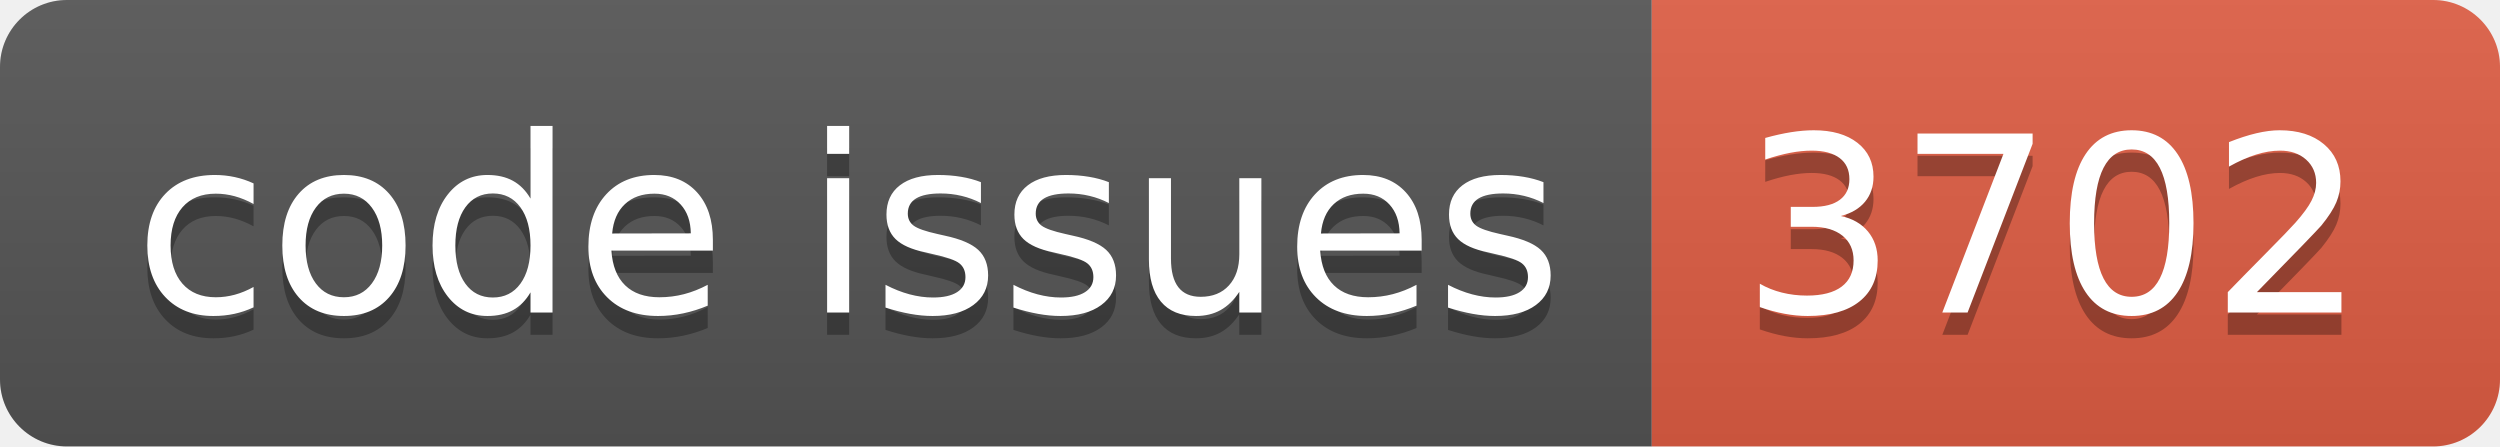
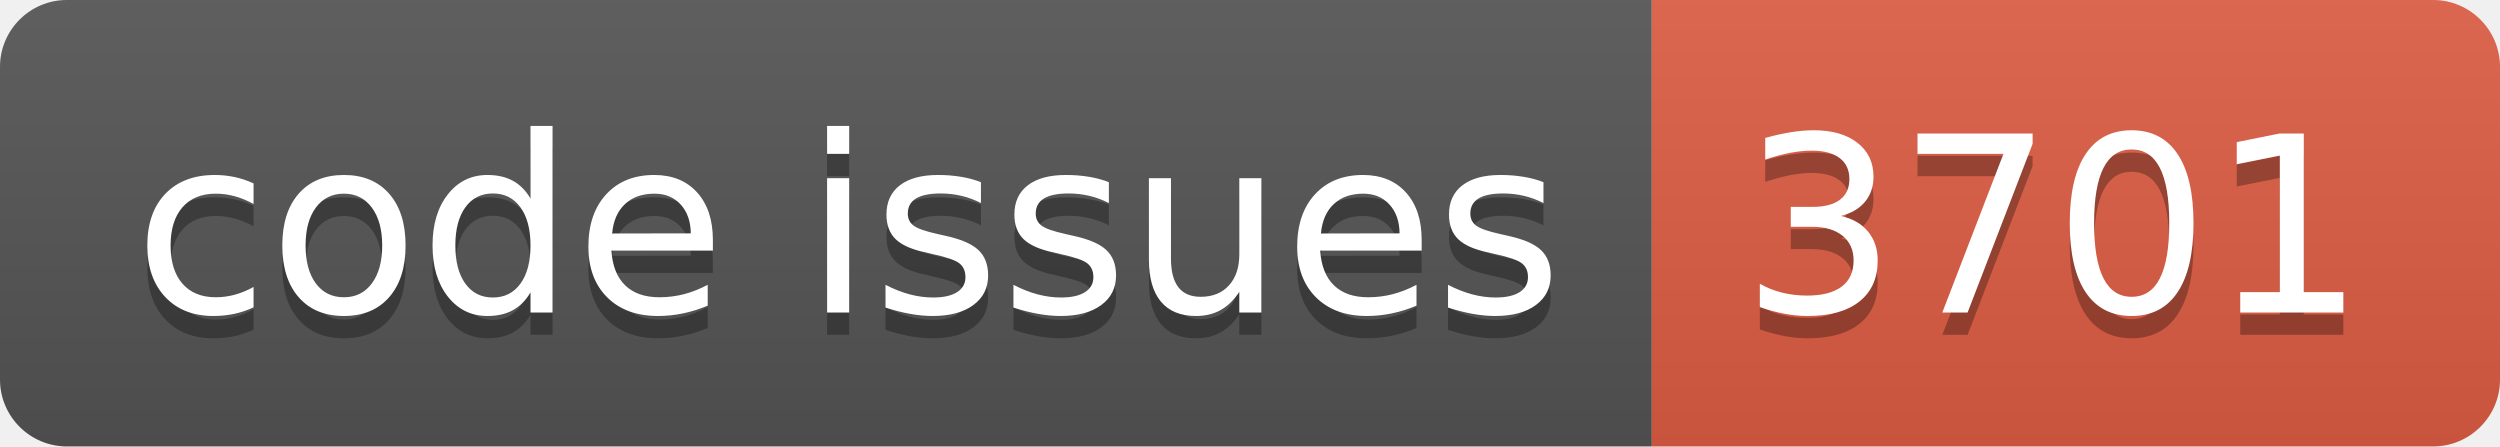
<svg xmlns="http://www.w3.org/2000/svg" width="112.0" height="20">
  <linearGradient id="smooth" x2="0" y2="100%">
    <stop offset="0" stop-color="#bbb" stop-opacity=".1" />
    <stop offset="1" stop-opacity=".1" />
  </linearGradient>
  <clipPath id="round">
    <rect width="112.0" height="20" rx="3" fill="#fff" />
  </clipPath>
  <g clip-path="url(#round)">
    <rect width="74.0" height="20" fill="#555" />
    <rect x="74.0" width="38.0" height="20" fill="#e05d44" />
    <rect width="112.0" height="20" fill="url(#smooth)" />
  </g>
  <g fill="#fff" text-anchor="middle" font-family="DejaVu Sans,Verdana,Geneva,sans-serif" font-size="110">
    <text x="380.0" y="150" fill="#010101" fill-opacity=".3" transform="scale(0.1)" textLength="640.0" lengthAdjust="spacing">code issues</text>
    <text x="380.0" y="140" transform="scale(0.1)" textLength="640.0" lengthAdjust="spacing">code issues</text>
-     <text x="920.0" y="150" fill="#010101" fill-opacity=".3" transform="scale(0.1)" textLength="280.0" lengthAdjust="spacing">3702</text>
-     <text x="920.0" y="140" transform="scale(0.1)" textLength="280.0" lengthAdjust="spacing">3702</text>
+     <text x="920.0" y="150" fill="#010101" fill-opacity=".3" transform="scale(0.1)" textLength="280.0" lengthAdjust="spacing">3701</text>
+     <text x="920.0" y="140" transform="scale(0.1)" textLength="280.0" lengthAdjust="spacing">3701</text>
  </g>
</svg>
